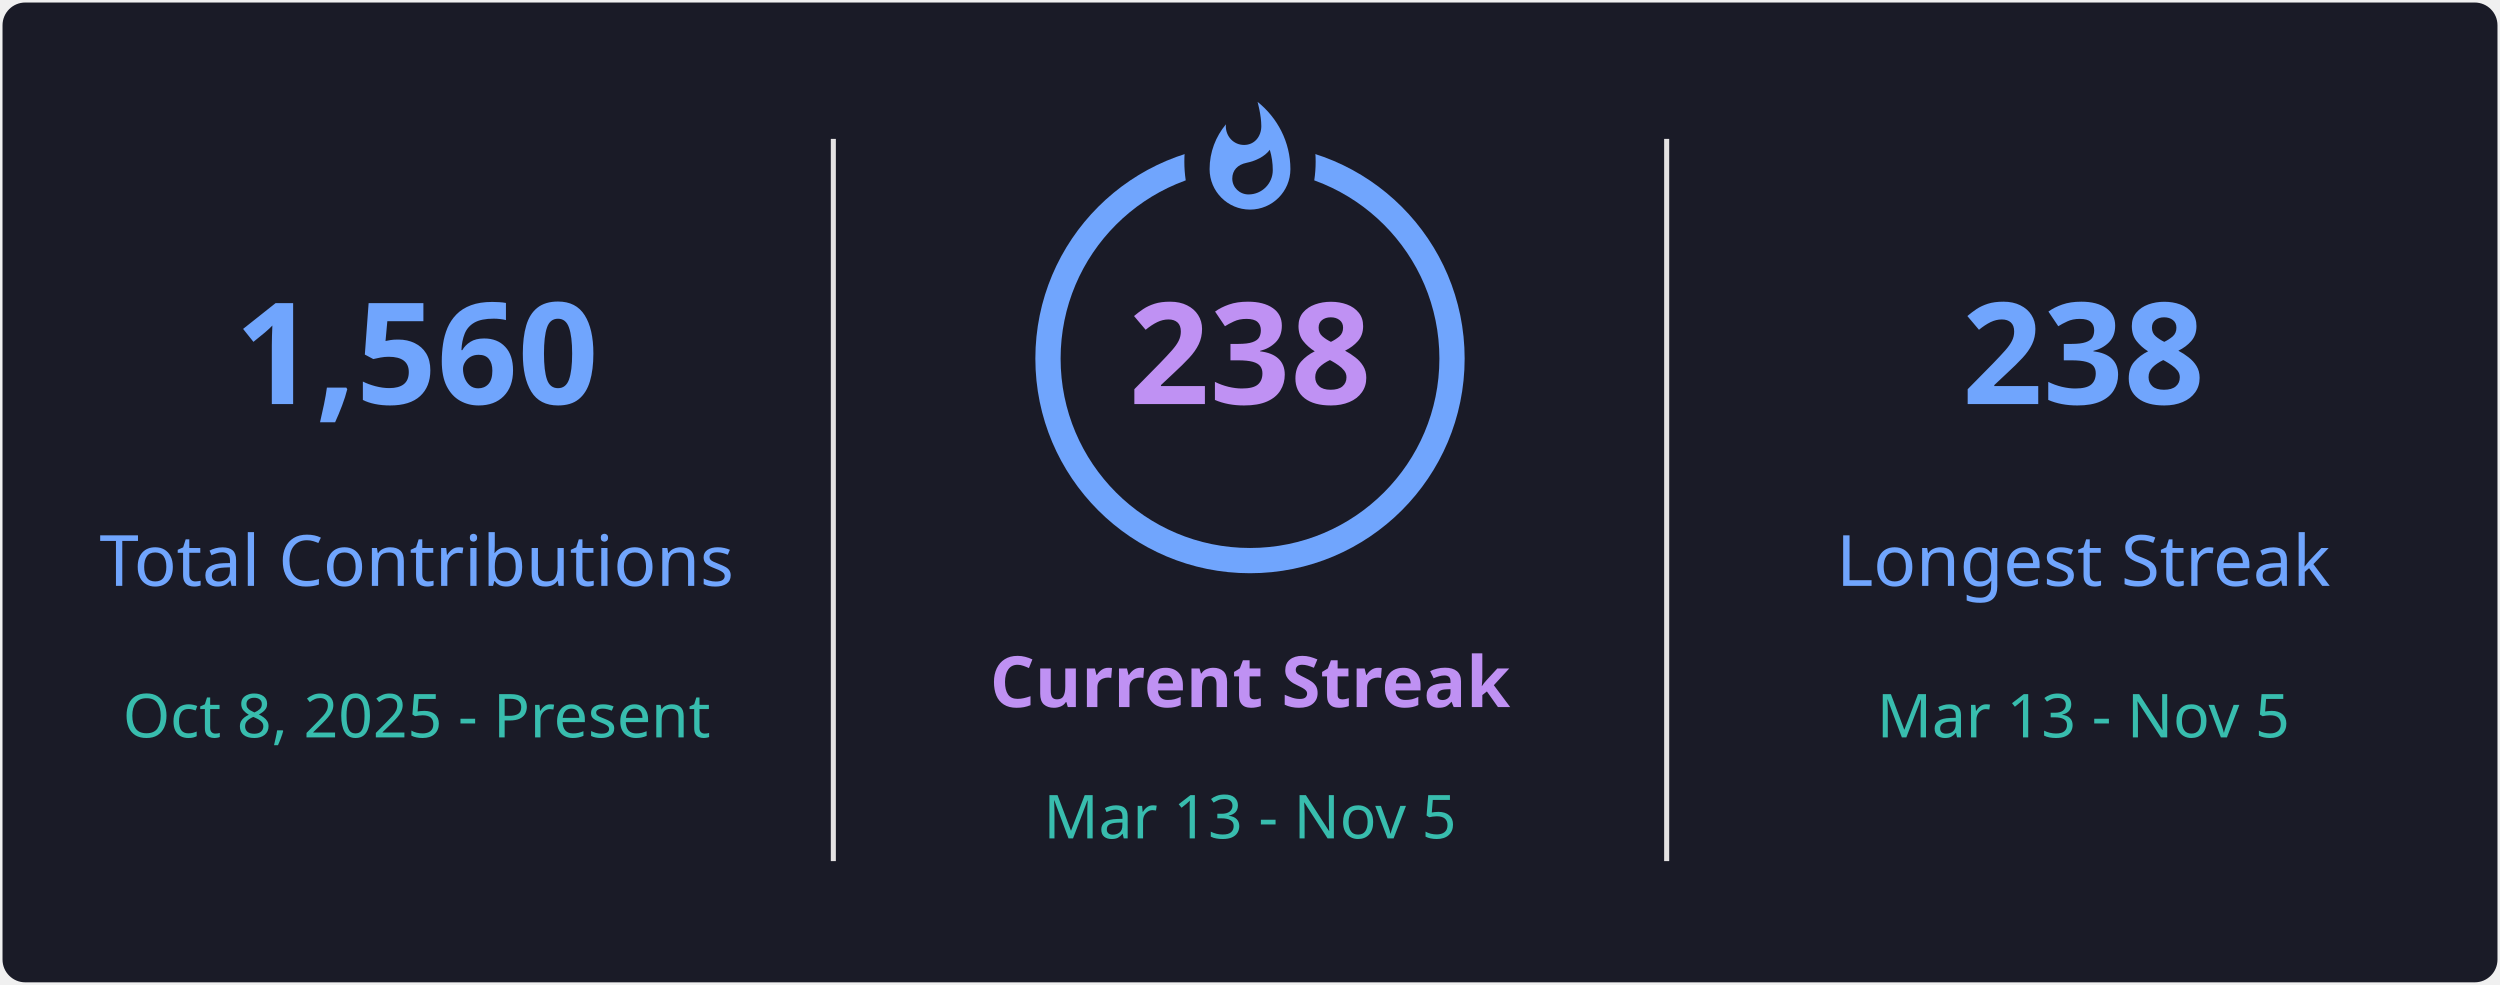
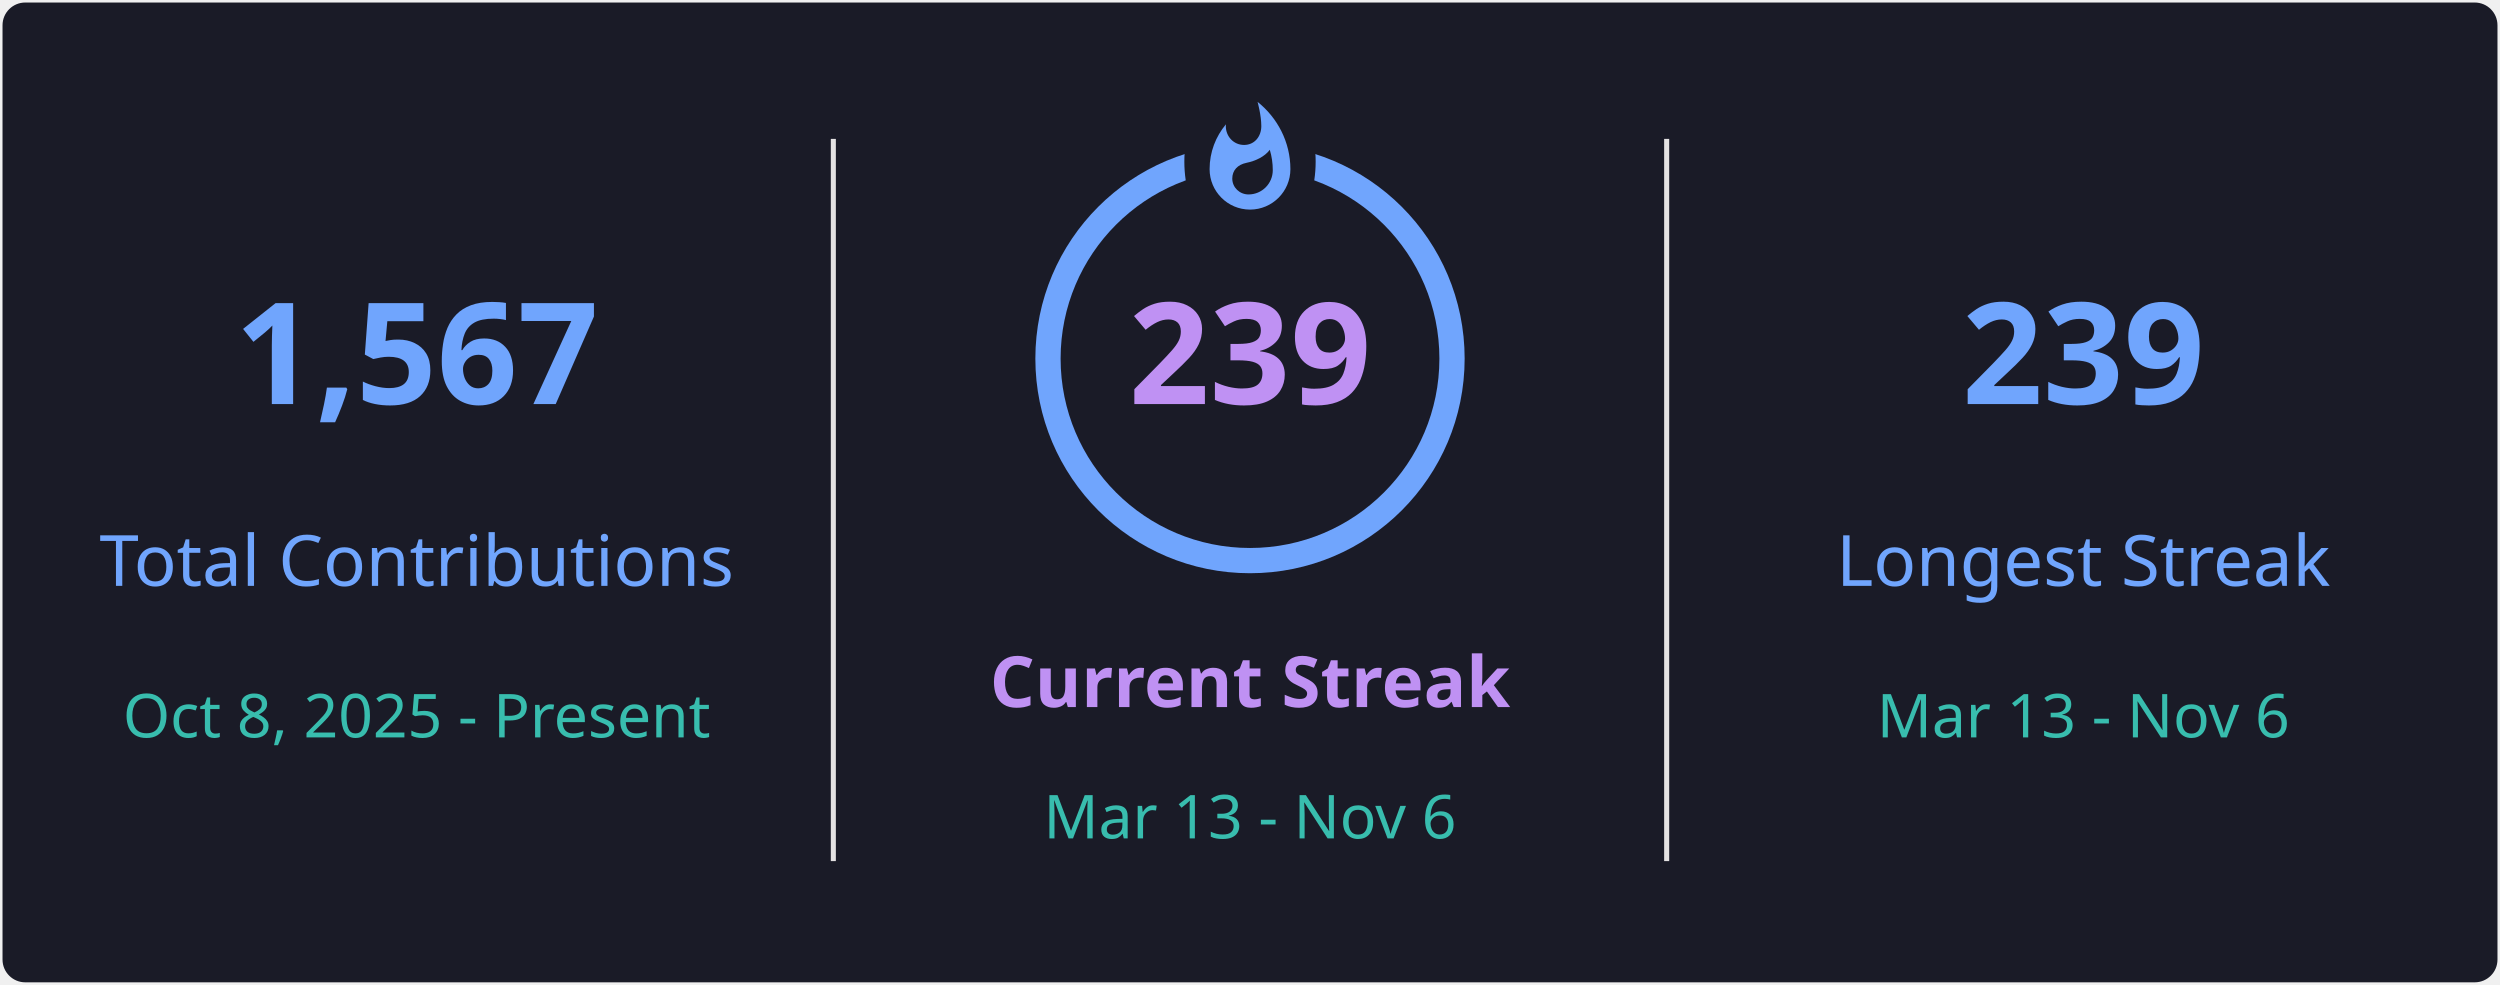
<svg xmlns="http://www.w3.org/2000/svg" style="isolation: isolate" viewBox="0 0 495 195" width="495px" height="195px" direction="ltr">
  <defs>
    <clipPath id="outer_rectangle">
      <rect width="495" height="195" rx="4.5" />
    </clipPath>
    <mask id="mask_out_ring_behind_fire">
      <rect width="495" height="195" fill="white" />
      <ellipse id="mask-ellipse" cx="247.5" cy="32" rx="13" ry="18" fill="black" />
    </mask>
  </defs>
  <g clip-path="url(#outer_rectangle)">
    <g style="isolation: isolate">
      <rect stroke="#000000" stroke-opacity="0" fill="#1A1B27" rx="4.5" x="0.5" y="0.5" width="494" height="194" />
    </g>
    <g style="isolation: isolate">
      <line x1="165" y1="28" x2="165" y2="170" vector-effect="non-scaling-stroke" stroke-width="1" stroke="#E4E2E2" stroke-linejoin="miter" stroke-linecap="square" stroke-miterlimit="3" />
      <line x1="330" y1="28" x2="330" y2="170" vector-effect="non-scaling-stroke" stroke-width="1" stroke="#E4E2E2" stroke-linejoin="miter" stroke-linecap="square" stroke-miterlimit="3" />
    </g>
    <g style="isolation: isolate">
      <g transform="translate(82.5, 48)">
        <text x="0" y="32" stroke-width="0" text-anchor="middle" fill="#70A5FD" stroke="none" font-family="&quot;Segoe UI&quot;, Ubuntu, sans-serif" font-weight="700" font-size="28px" font-style="normal" style="opacity: 1; opacity: 1;">
-                         1,560
+                         1,567
                    </text>
      </g>
      <g transform="translate(82.5, 84)">
        <text x="0" y="32" stroke-width="0" text-anchor="middle" fill="#70A5FD" stroke="none" font-family="&quot;Segoe UI&quot;, Ubuntu, sans-serif" font-weight="400" font-size="14px" font-style="normal" style="opacity: 1; opacity: 1;">
                        Total Contributions
                    </text>
      </g>
      <g transform="translate(82.5, 114)">
        <text x="0" y="32" stroke-width="0" text-anchor="middle" fill="#38BDAE" stroke="none" font-family="&quot;Segoe UI&quot;, Ubuntu, sans-serif" font-weight="400" font-size="12px" font-style="normal" style="opacity: 1; opacity: 1;">
                        Oct 8, 2025 - Present
                    </text>
      </g>
    </g>
    <g style="isolation: isolate">
      <g transform="translate(247.5, 108)">
        <text x="0" y="32" stroke-width="0" text-anchor="middle" fill="#BF91F3" stroke="none" font-family="&quot;Segoe UI&quot;, Ubuntu, sans-serif" font-weight="700" font-size="14px" font-style="normal" style="opacity: 1; opacity: 1;">
                        Current Streak
                    </text>
      </g>
      <g transform="translate(247.5, 145)">
        <text x="0" y="21" stroke-width="0" text-anchor="middle" fill="#38BDAE" stroke="none" font-family="&quot;Segoe UI&quot;, Ubuntu, sans-serif" font-weight="400" font-size="12px" font-style="normal" style="opacity: 1; opacity: 1;">
-                         Mar 13 - Nov 5
+                         Mar 13 - Nov 6
                    </text>
      </g>
      <g mask="url(#mask_out_ring_behind_fire)">
        <circle cx="247.5" cy="71" r="40" fill="none" stroke="#70A5FD" stroke-width="5" style="opacity: 1; opacity: 1;" />
      </g>
      <g transform="translate(247.5, 19.5)" stroke-opacity="0" style="opacity: 1; opacity: 1;">
        <path d="M -12 -0.5 L 15 -0.5 L 15 23.5 L -12 23.5 L -12 -0.5 Z" fill="none" />
        <path d="M 1.5 0.67 C 1.5 0.67 2.24 3.32 2.24 5.47 C 2.24 7.53 0.89 9.2 -1.17 9.2 C -3.23 9.2 -4.79 7.53 -4.79 5.47 L -4.76 5.11 C -6.78 7.51 -8 10.62 -8 13.99 C -8 18.41 -4.42 22 0 22 C 4.42 22 8 18.41 8 13.99 C 8 8.6 5.41 3.79 1.5 0.67 Z M -0.29 19 C -2.07 19 -3.51 17.6 -3.51 15.86 C -3.51 14.24 -2.46 13.1 -0.7 12.74 C 1.07 12.38 2.9 11.53 3.92 10.16 C 4.31 11.45 4.51 12.81 4.51 14.2 C 4.51 16.85 2.36 19 -0.29 19 Z" fill="#70A5FD" stroke-opacity="0" />
      </g>
      <g transform="translate(247.5, 48)">
        <text x="0" y="32" stroke-width="0" text-anchor="middle" fill="#BF91F3" stroke="none" font-family="&quot;Segoe UI&quot;, Ubuntu, sans-serif" font-weight="700" font-size="28px" font-style="normal" style="font-size: 28px;">
-                         238
+                         239
                    </text>
      </g>
    </g>
    <g style="isolation: isolate">
      <g transform="translate(412.5, 48)">
        <text x="0" y="32" stroke-width="0" text-anchor="middle" fill="#70A5FD" stroke="none" font-family="&quot;Segoe UI&quot;, Ubuntu, sans-serif" font-weight="700" font-size="28px" font-style="normal" style="opacity: 1; opacity: 1;">
-                         238
+                         239
                    </text>
      </g>
      <g transform="translate(412.5, 84)">
        <text x="0" y="32" stroke-width="0" text-anchor="middle" fill="#70A5FD" stroke="none" font-family="&quot;Segoe UI&quot;, Ubuntu, sans-serif" font-weight="400" font-size="14px" font-style="normal" style="opacity: 1; opacity: 1;">
                        Longest Streak
                    </text>
      </g>
      <g transform="translate(412.5, 114)">
        <text x="0" y="32" stroke-width="0" text-anchor="middle" fill="#38BDAE" stroke="none" font-family="&quot;Segoe UI&quot;, Ubuntu, sans-serif" font-weight="400" font-size="12px" font-style="normal" style="opacity: 1; opacity: 1;">
-                         Mar 13 - Nov 5
+                         Mar 13 - Nov 6
                    </text>
      </g>
    </g>
  </g>
</svg>
